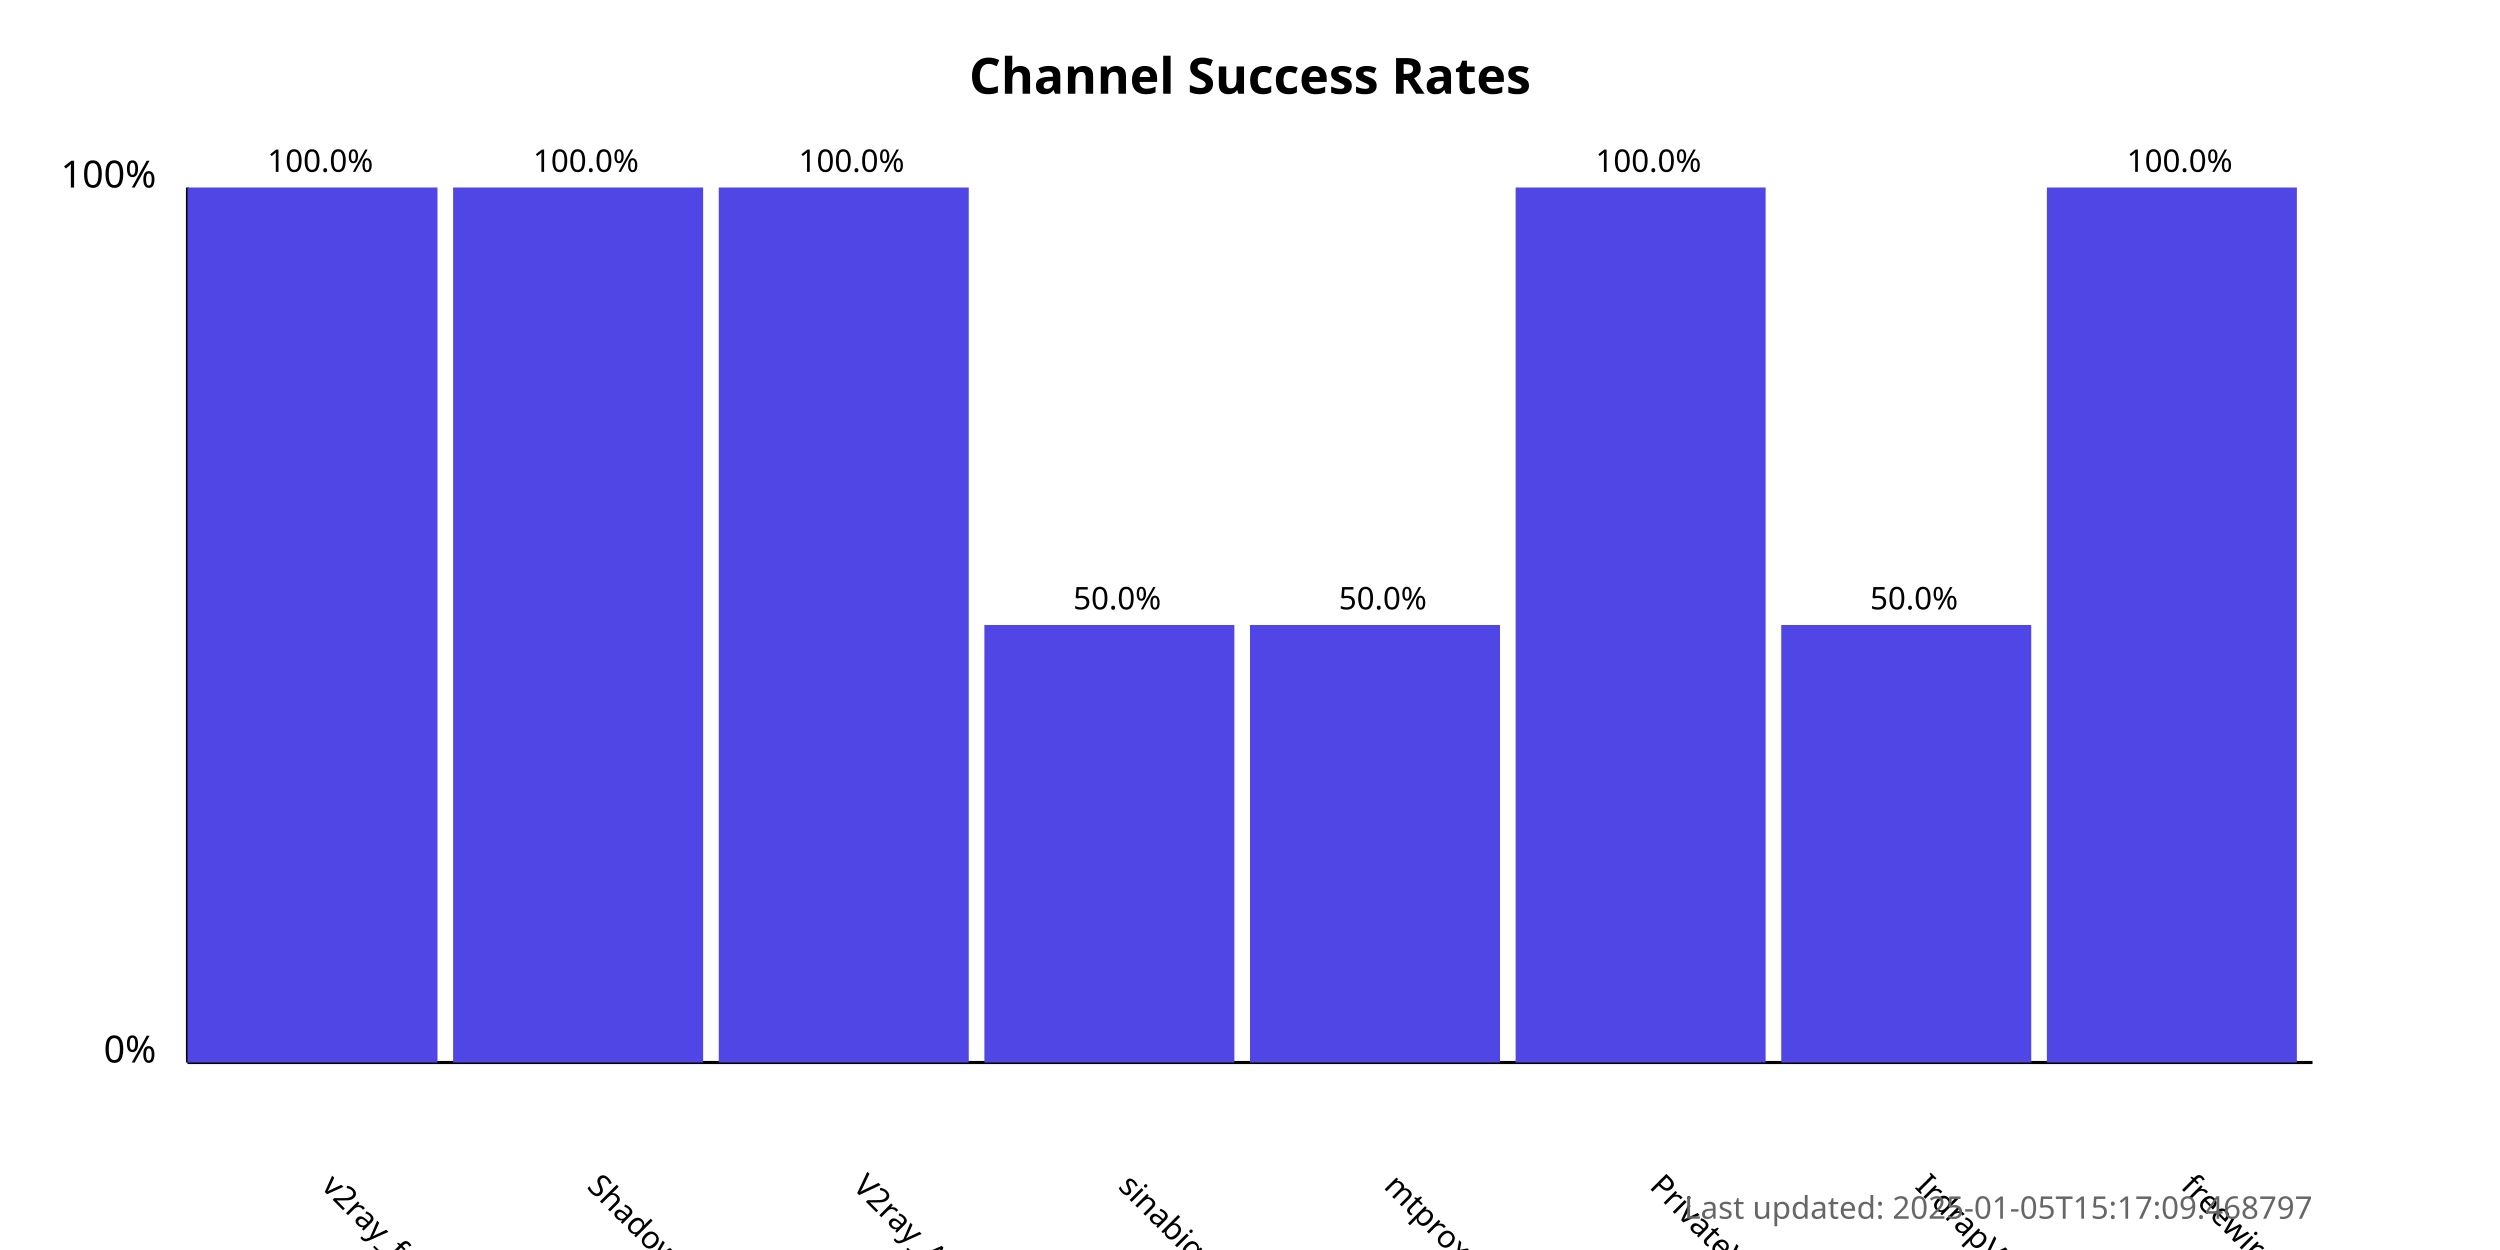
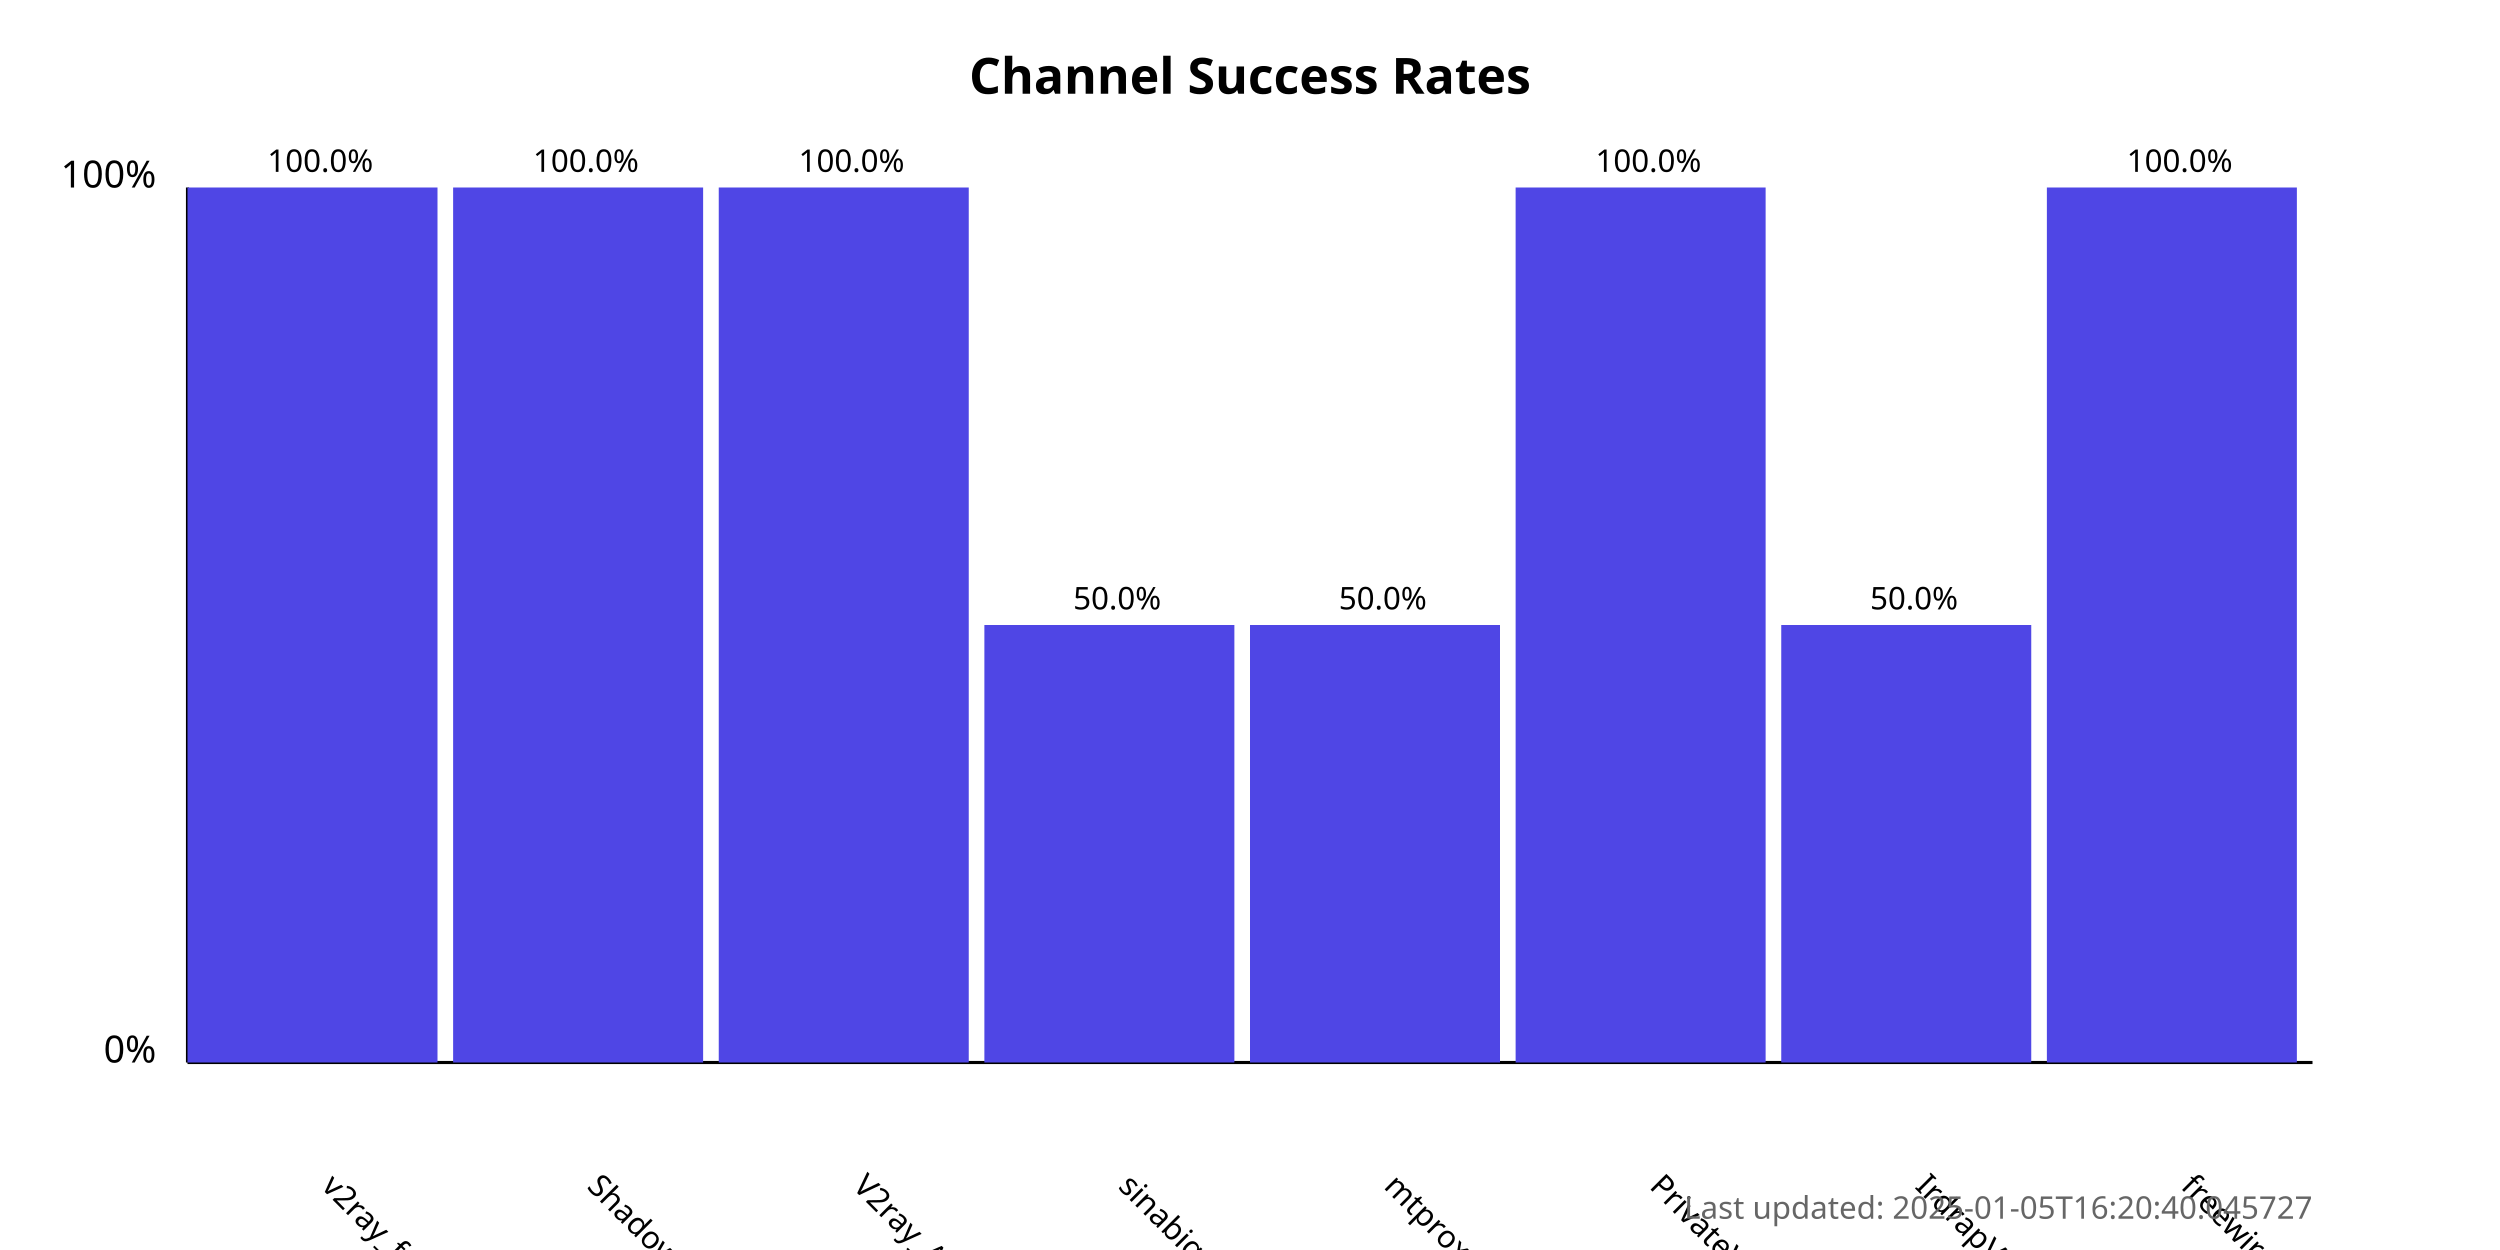
<svg xmlns="http://www.w3.org/2000/svg" width="800" height="400">
  <style>
            .chart-title { font: bold 16px sans-serif; }
            .axis-label { font: 12px sans-serif; }
            .tick-label { font: 10px sans-serif; }
            .bar { fill: #4f46e5; }
            .bar:hover { fill: #6366f1; }
            .timestamp { font: 10px sans-serif; fill: #666; }
        </style>
  <text x="400.0" y="30" text-anchor="middle" class="chart-title">
            Channel Success Rates
        </text>
  <line x1="60" y1="340" x2="60" y2="60" stroke="black" stroke-width="1" />
  <line x1="60" y1="340" x2="740" y2="340" stroke="black" stroke-width="1" />
  <text x="50" y="340" text-anchor="end" class="axis-label">0%</text>
  <text x="50" y="60" text-anchor="end" class="axis-label">100%</text>
  <g>
    <rect x="60" y="60.0" width="80.0" height="280.0" class="bar" />
    <text x="102.5" y="380" transform="rotate(45, 102.5, 380)" text-anchor="start" class="tick-label">
                v2ray_free_conf
            </text>
    <text x="102.5" y="55.0" text-anchor="middle" class="tick-label">
                100.0%
            </text>
  </g>
  <g>
    <rect x="145.0" y="60.0" width="80.0" height="280.0" class="bar" />
    <text x="187.5" y="380" transform="rotate(45, 187.5, 380)" text-anchor="start" class="tick-label">
                ShadowProxy66
            </text>
    <text x="187.5" y="55.0" text-anchor="middle" class="tick-label">
                100.0%
            </text>
  </g>
  <g>
    <rect x="230.0" y="60.0" width="80.0" height="280.0" class="bar" />
    <text x="272.5" y="380" transform="rotate(45, 272.5, 380)" text-anchor="start" class="tick-label">
                V2ray_Alpha
            </text>
    <text x="272.5" y="55.0" text-anchor="middle" class="tick-label">
                100.0%
            </text>
  </g>
  <g>
    <rect x="315.0" y="200.0" width="80.0" height="140.0" class="bar" />
    <text x="357.5" y="380" transform="rotate(45, 357.5, 380)" text-anchor="start" class="tick-label">
                sinabigo
            </text>
    <text x="357.5" y="195.0" text-anchor="middle" class="tick-label">
                50.0%
            </text>
  </g>
  <g>
    <rect x="400.0" y="200.0" width="80.0" height="140.0" class="bar" />
    <text x="442.5" y="380" transform="rotate(45, 442.5, 380)" text-anchor="start" class="tick-label">
                mtproxy_lists
            </text>
    <text x="442.5" y="195.0" text-anchor="middle" class="tick-label">
                50.0%
            </text>
  </g>
  <g>
    <rect x="485.0" y="60.0" width="80.0" height="280.0" class="bar" />
    <text x="527.5" y="380" transform="rotate(45, 527.5, 380)" text-anchor="start" class="tick-label">
                PrivateVPNs
            </text>
    <text x="527.5" y="55.0" text-anchor="middle" class="tick-label">
                100.0%
            </text>
  </g>
  <g>
    <rect x="570.0" y="200.0" width="80.0" height="140.0" class="bar" />
    <text x="612.5" y="380" transform="rotate(45, 612.5, 380)" text-anchor="start" class="tick-label">
                IrdrapVPNnews
            </text>
    <text x="612.5" y="195.0" text-anchor="middle" class="tick-label">
                50.0%
            </text>
  </g>
  <g>
    <rect x="655.0" y="60.0" width="80.0" height="280.0" class="bar" />
    <text x="697.5" y="380" transform="rotate(45, 697.5, 380)" text-anchor="start" class="tick-label">
                freewireguard
            </text>
    <text x="697.5" y="55.0" text-anchor="middle" class="tick-label">
                100.0%
            </text>
  </g>
  <text x="740" y="390" text-anchor="end" class="timestamp">
-             Last updated: 2025-01-05T15:17:09.468797
+             Last updated: 2025-01-05T16:20:40.045727
        </text>
</svg>
